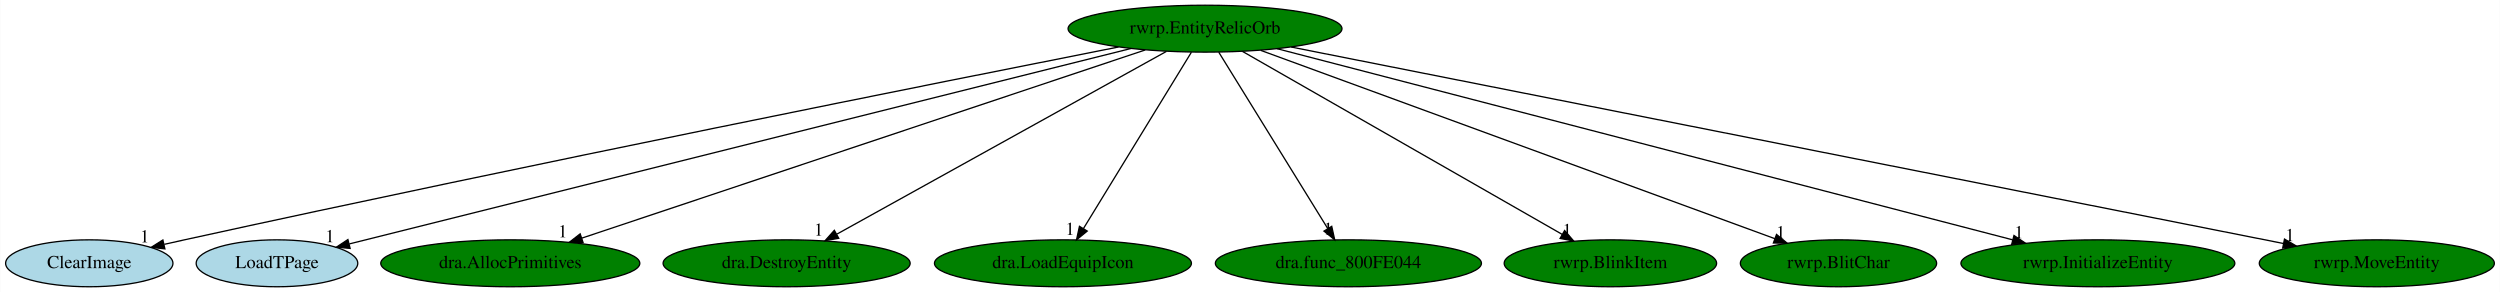
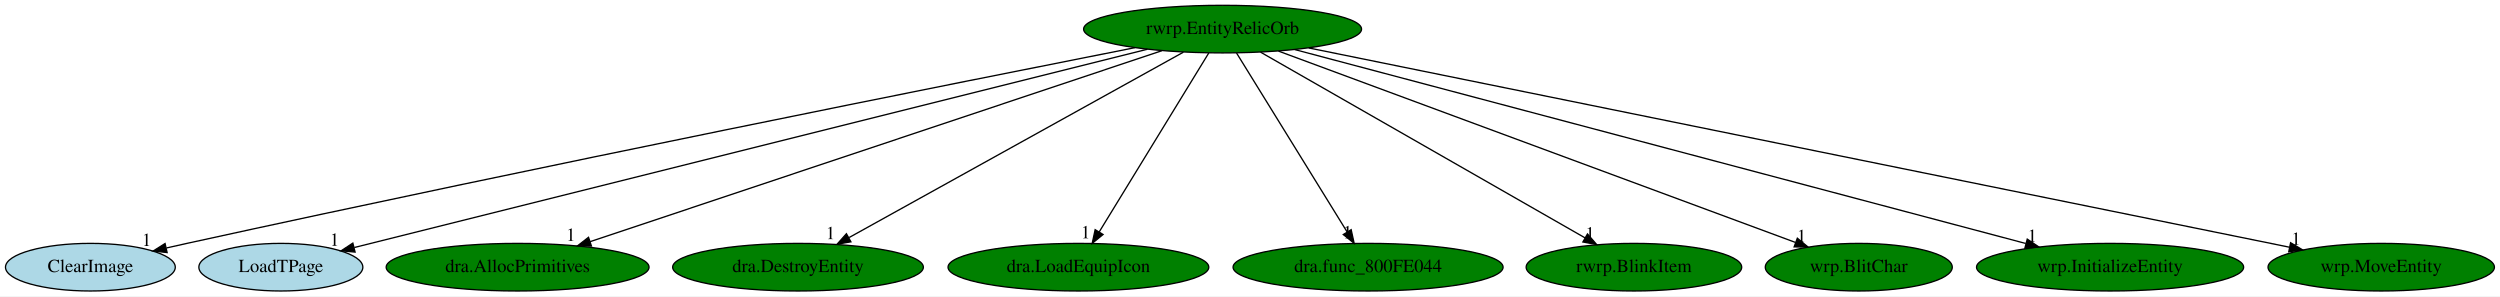
- <svg xmlns="http://www.w3.org/2000/svg" xmlns:xlink="http://www.w3.org/1999/xlink" width="1918pt" height="224pt" viewBox="0.00 0.00 1917.69 224.00">
+ <svg xmlns="http://www.w3.org/2000/svg" xmlns:xlink="http://www.w3.org/1999/xlink" width="1890pt" height="224pt" viewBox="0.00 0.00 1890.14 224.00">
  <g id="graph0" class="graph" transform="scale(1 1) rotate(0) translate(4 220)">
-     <polygon fill="white" stroke="transparent" points="-4,4 -4,-220 1913.69,-220 1913.69,4 -4,4" />
+     <polygon fill="white" stroke="transparent" points="-4,4 -4,-220 1886.14,-220 1886.14,4 -4,4" />
    <g id="node1" class="node">
      <ellipse fill="green" stroke="black" cx="920.34" cy="-198" rx="105.08" ry="18" />
      <text text-anchor="middle" x="920.34" y="-194.3" font-family="Times,serif" font-size="14.00">rwrp.EntityRelicOrb</text>
    </g>
    <g id="node2" class="node">
      <g id="a_node2">
        <a xlink:href="ClearImage.svg" xlink:title="ClearImage">
          <ellipse fill="lightblue" stroke="black" cx="64.34" cy="-18" rx="64.19" ry="18" />
          <text text-anchor="middle" x="64.34" y="-14.3" font-family="Times,serif" font-size="14.00">ClearImage</text>
        </a>
      </g>
    </g>
    <g id="edge1" class="edge">
      <path fill="none" stroke="black" d="M853.97,-183.96C718.85,-157.27 402.2,-94.06 137.34,-36 132.31,-34.9 127.09,-33.73 121.85,-32.54" />
      <polygon fill="black" stroke="black" points="122.35,-29.06 111.82,-30.24 120.79,-35.89 122.35,-29.06" />
      <text text-anchor="middle" x="106.82" y="-34.04" font-family="Times,serif" font-size="14.00">1</text>
    </g>
    <g id="node3" class="node">
      <g id="a_node3">
        <a xlink:href="LoadTPage.svg" xlink:title="LoadTPage">
          <ellipse fill="lightblue" stroke="black" cx="208.34" cy="-18" rx="61.99" ry="18" />
          <text text-anchor="middle" x="208.34" y="-14.3" font-family="Times,serif" font-size="14.00">LoadTPage</text>
        </a>
      </g>
    </g>
    <g id="edge2" class="edge">
      <path fill="none" stroke="black" d="M863.58,-182.81C729.85,-149.38 396.31,-65.99 263.84,-32.87" />
      <polygon fill="black" stroke="black" points="264.46,-29.42 253.91,-30.39 262.76,-36.21 264.46,-29.42" />
      <text text-anchor="middle" x="248.91" y="-34.19" font-family="Times,serif" font-size="14.00">1</text>
    </g>
    <g id="node4" class="node">
      <g id="a_node4">
        <a xlink:href="dra.AllocPrimitives.svg" xlink:title="dra.AllocPrimitives">
          <ellipse fill="green" stroke="black" cx="387.34" cy="-18" rx="99.38" ry="18" />
          <text text-anchor="middle" x="387.34" y="-14.3" font-family="Times,serif" font-size="14.00">dra.AllocPrimitives</text>
        </a>
      </g>
    </g>
    <g id="edge3" class="edge">
      <path fill="none" stroke="black" d="M874.44,-181.67C776.49,-148.96 547.38,-72.45 442.07,-37.27" />
      <polygon fill="black" stroke="black" points="443.17,-33.95 432.57,-34.1 440.95,-40.59 443.17,-33.95" />
      <text text-anchor="middle" x="427.57" y="-37.9" font-family="Times,serif" font-size="14.00">1</text>
    </g>
    <g id="node5" class="node">
      <g id="a_node5">
        <a xlink:href="dra.DestroyEntity.svg" xlink:title="dra.DestroyEntity">
          <ellipse fill="green" stroke="black" cx="599.34" cy="-18" rx="94.78" ry="18" />
          <text text-anchor="middle" x="599.34" y="-14.3" font-family="Times,serif" font-size="14.00">dra.DestroyEntity</text>
        </a>
      </g>
    </g>
    <g id="edge4" class="edge">
      <path fill="none" stroke="black" d="M890.72,-180.57C832.44,-148.25 702.9,-76.42 637.99,-40.43" />
      <polygon fill="black" stroke="black" points="639.34,-37.18 628.9,-35.39 635.94,-43.3 639.34,-37.18" />
      <text text-anchor="middle" x="623.9" y="-39.19" font-family="Times,serif" font-size="14.00">1</text>
    </g>
    <g id="node6" class="node">
      <g id="a_node6">
        <a xlink:href="dra.LoadEquipIcon.svg" xlink:title="dra.LoadEquipIcon">
          <ellipse fill="green" stroke="black" cx="811.34" cy="-18" rx="98.58" ry="18" />
          <text text-anchor="middle" x="811.34" y="-14.3" font-family="Times,serif" font-size="14.00">dra.LoadEquipIcon</text>
        </a>
      </g>
    </g>
    <g id="edge5" class="edge">
      <path fill="none" stroke="black" d="M909.89,-179.93C890.69,-148.57 849.68,-81.6 827.09,-44.71" />
      <polygon fill="black" stroke="black" points="829.97,-42.72 821.76,-36.02 824,-46.37 829.97,-42.72" />
      <text text-anchor="middle" x="816.76" y="-39.82" font-family="Times,serif" font-size="14.00">1</text>
    </g>
    <g id="node7" class="node">
      <g id="a_node7">
        <a xlink:href="dra.func_800FE044.svg" xlink:title="dra.func_800FE044">
          <ellipse fill="green" stroke="black" cx="1030.34" cy="-18" rx="102.08" ry="18" />
          <text text-anchor="middle" x="1030.34" y="-14.3" font-family="Times,serif" font-size="14.00">dra.func_800FE044</text>
        </a>
      </g>
    </g>
    <g id="edge6" class="edge">
      <path fill="none" stroke="black" d="M930.89,-179.93C950.27,-148.57 991.66,-81.6 1014.46,-44.71" />
      <polygon fill="black" stroke="black" points="1017.55,-46.36 1019.83,-36.02 1011.59,-42.68 1017.55,-46.36" />
      <text text-anchor="middle" x="1014.83" y="-39.82" font-family="Times,serif" font-size="14.00">1</text>
    </g>
    <g id="node8" class="node">
      <g id="a_node8">
        <a xlink:href="rwrp.BlinkItem.svg" xlink:title="rwrp.BlinkItem">
          <ellipse fill="green" stroke="black" cx="1231.34" cy="-18" rx="81.49" ry="18" />
          <text text-anchor="middle" x="1231.34" y="-14.3" font-family="Times,serif" font-size="14.00">rwrp.BlinkItem</text>
        </a>
      </g>
    </g>
    <g id="edge7" class="edge">
      <path fill="none" stroke="black" d="M949.04,-180.57C1005.66,-148.17 1131.65,-76.06 1194.38,-40.16" />
      <polygon fill="black" stroke="black" points="1196.22,-43.14 1203.16,-35.13 1192.74,-37.06 1196.22,-43.14" />
      <text text-anchor="middle" x="1198.16" y="-38.93" font-family="Times,serif" font-size="14.00">1</text>
    </g>
    <g id="node9" class="node">
      <g id="a_node9">
-         <a xlink:href="rwrp.BlitChar.svg" xlink:title="rwrp.BlitChar">
-           <ellipse fill="green" stroke="black" cx="1406.34" cy="-18" rx="75.29" ry="18" />
-           <text text-anchor="middle" x="1406.34" y="-14.3" font-family="Times,serif" font-size="14.00">rwrp.BlitChar</text>
+         <a xlink:href="wrp.BlitChar.svg" xlink:title="wrp.BlitChar">
+           <ellipse fill="green" stroke="black" cx="1401.34" cy="-18" rx="70.69" ry="18" />
+           <text text-anchor="middle" x="1401.34" y="-14.3" font-family="Times,serif" font-size="14.00">wrp.BlitChar</text>
        </a>
      </g>
    </g>
    <g id="edge8" class="edge">
-       <path fill="none" stroke="black" d="M963.05,-181.36C1053.18,-148.35 1262.38,-71.73 1357.59,-36.86" />
-       <polygon fill="black" stroke="black" points="1358.8,-40.14 1366.98,-33.42 1356.39,-33.57 1358.8,-40.14" />
-       <text text-anchor="middle" x="1361.98" y="-37.22" font-family="Times,serif" font-size="14.00">1</text>
+       <path fill="none" stroke="black" d="M962.61,-181.36C1051.95,-148.3 1259.47,-71.5 1353.5,-36.7" />
+       <polygon fill="black" stroke="black" points="1354.89,-39.92 1363.05,-33.17 1352.46,-33.36 1354.89,-39.92" />
+       <text text-anchor="middle" x="1358.05" y="-36.97" font-family="Times,serif" font-size="14.00">1</text>
    </g>
    <g id="node10" class="node">
      <g id="a_node10">
-         <a xlink:href="rwrp.InitializeEntity.svg" xlink:title="rwrp.InitializeEntity">
-           <ellipse fill="green" stroke="black" cx="1605.34" cy="-18" rx="105.08" ry="18" />
-           <text text-anchor="middle" x="1605.34" y="-14.3" font-family="Times,serif" font-size="14.00">rwrp.InitializeEntity</text>
+         <a xlink:href="wrp.InitializeEntity.svg" xlink:title="wrp.InitializeEntity">
+           <ellipse fill="green" stroke="black" cx="1591.34" cy="-18" rx="100.98" ry="18" />
+           <text text-anchor="middle" x="1591.34" y="-14.3" font-family="Times,serif" font-size="14.00">wrp.InitializeEntity</text>
        </a>
      </g>
    </g>
    <g id="edge9" class="edge">
-       <path fill="none" stroke="black" d="M975.53,-182.66C1100.71,-150.13 1405.7,-70.88 1540.01,-35.98" />
-       <polygon fill="black" stroke="black" points="1540.97,-39.34 1549.77,-33.44 1539.21,-32.57 1540.97,-39.34" />
-       <text text-anchor="middle" x="1544.77" y="-37.24" font-family="Times,serif" font-size="14.00">1</text>
+       <path fill="none" stroke="black" d="M974.97,-182.51C1098.01,-149.87 1396.34,-70.73 1527.58,-35.92" />
+       <polygon fill="black" stroke="black" points="1528.72,-39.23 1537.49,-33.29 1526.93,-32.47 1528.72,-39.23" />
+       <text text-anchor="middle" x="1532.49" y="-37.09" font-family="Times,serif" font-size="14.00">1</text>
    </g>
    <g id="node11" class="node">
      <g id="a_node11">
-         <a xlink:href="rwrp.MoveEntity.svg" xlink:title="rwrp.MoveEntity">
-           <ellipse fill="green" stroke="black" cx="1819.34" cy="-18" rx="90.18" ry="18" />
-           <text text-anchor="middle" x="1819.34" y="-14.3" font-family="Times,serif" font-size="14.00">rwrp.MoveEntity</text>
+         <a xlink:href="wrp.MoveEntity.svg" xlink:title="wrp.MoveEntity">
+           <ellipse fill="green" stroke="black" cx="1796.34" cy="-18" rx="85.59" ry="18" />
+           <text text-anchor="middle" x="1796.34" y="-14.3" font-family="Times,serif" font-size="14.00">wrp.MoveEntity</text>
        </a>
      </g>
    </g>
    <g id="edge10" class="edge">
-       <path fill="none" stroke="black" d="M986.45,-183.91C1150.95,-151.34 1577.64,-66.86 1747.78,-33.17" />
-       <polygon fill="black" stroke="black" points="1748.51,-36.59 1757.64,-31.22 1747.15,-29.73 1748.51,-36.59" />
-       <text text-anchor="middle" x="1752.64" y="-35.02" font-family="Times,serif" font-size="14.00">1</text>
+       <path fill="none" stroke="black" d="M985.47,-183.77C1146.36,-151.07 1561.5,-66.72 1726.87,-33.12" />
+       <polygon fill="black" stroke="black" points="1727.82,-36.5 1736.92,-31.07 1726.43,-29.64 1727.82,-36.5" />
+       <text text-anchor="middle" x="1731.92" y="-34.87" font-family="Times,serif" font-size="14.00">1</text>
    </g>
  </g>
</svg>
